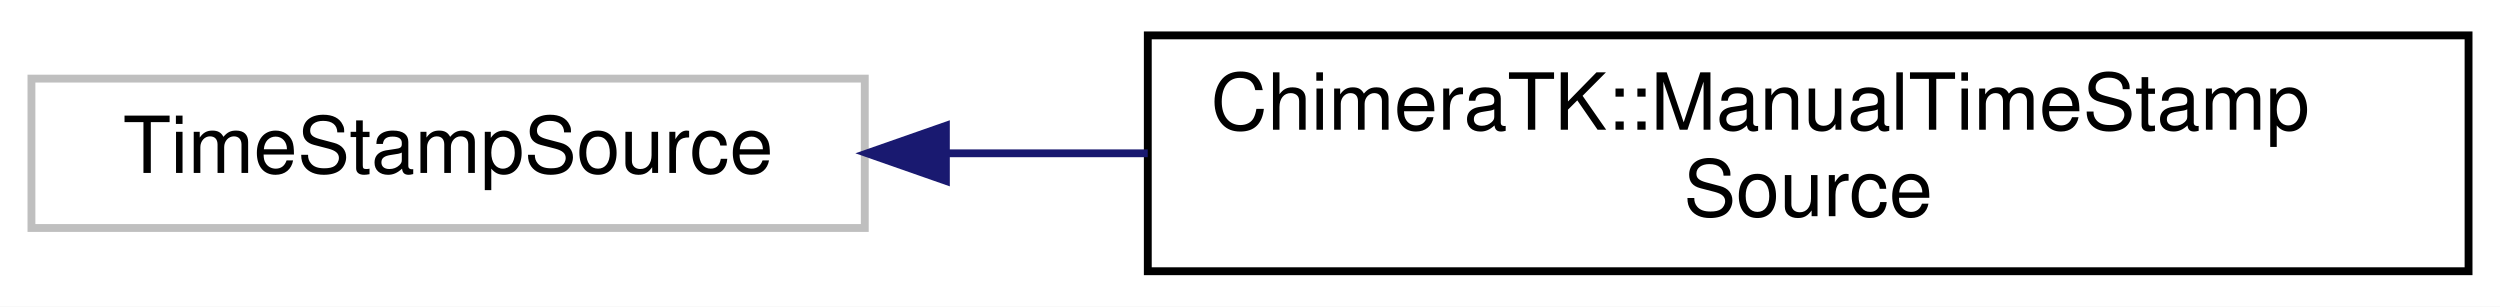
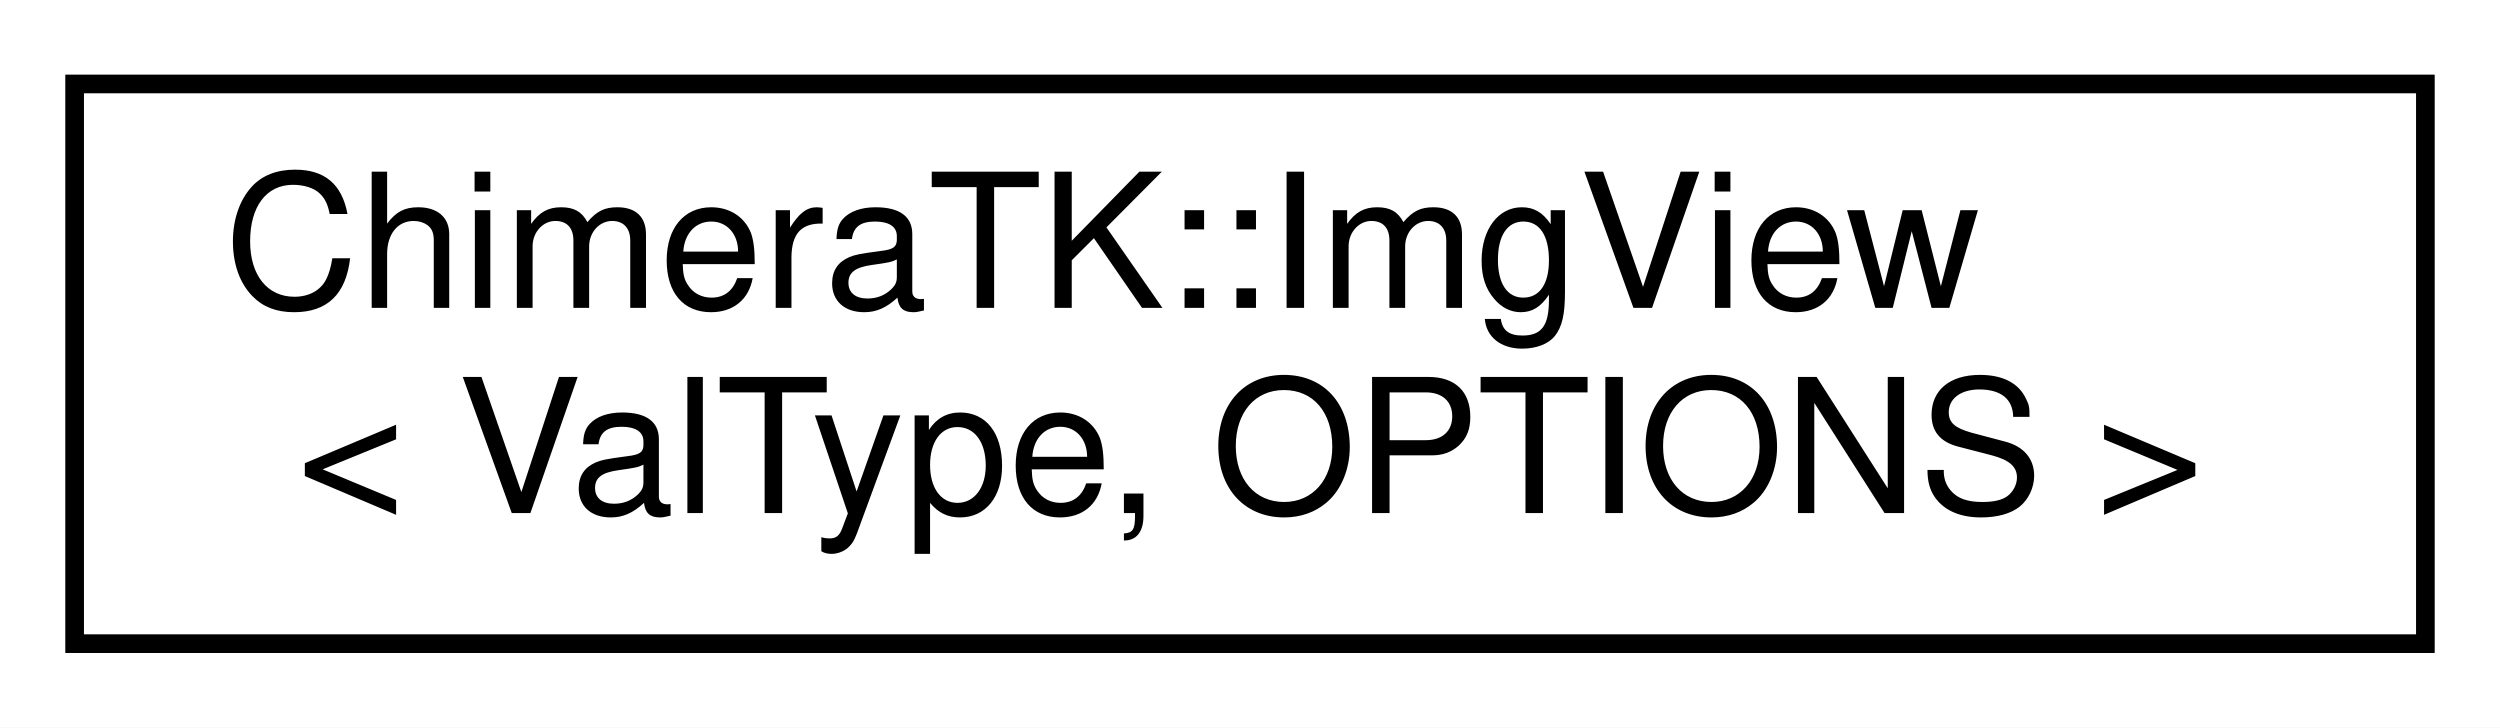
- <svg xmlns="http://www.w3.org/2000/svg" xmlns:xlink="http://www.w3.org/1999/xlink" width="318pt" height="39pt" viewBox="0.00 0.00 318.00 39.00">
+ <svg xmlns="http://www.w3.org/2000/svg" xmlns:xlink="http://www.w3.org/1999/xlink" width="134pt" height="39pt" viewBox="0.00 0.00 134.00 39.00">
  <g id="graph0" class="graph" transform="scale(1 1) rotate(0) translate(4 35)">
-     <polygon fill="#ffffff" stroke="transparent" points="-4,4 -4,-35 314,-35 314,4 -4,4" />
+     <polygon fill="#ffffff" stroke="transparent" points="-4,4 -4,-35 130,-35 130,4 -4,4" />
    <g id="node1" class="node">
-       <polygon fill="#ffffff" stroke="#bfbfbf" points="0,-6 0,-25 106,-25 106,-6 0,-6" />
-       <text text-anchor="middle" x="53" y="-13" font-family="Helvetica,sans-Serif" font-size="10.00" fill="#000000">TimeStampSource</text>
-     </g>
-     <g id="node2" class="node">
-       <g id="a_node2">
-         <a xlink:href="class_chimera_t_k_1_1_manual_time_stamp_source.html" target="_top" xlink:title="The code manually has to set a time stamp, which is then disctributed to the connected PVs...">
-           <polygon fill="#ffffff" stroke="#000000" points="142,-.5 142,-30.5 310,-30.5 310,-.5 142,-.5" />
-           <text text-anchor="start" x="150" y="-18.5" font-family="Helvetica,sans-Serif" font-size="10.00" fill="#000000">ChimeraTK::ManualTimeStamp</text>
-           <text text-anchor="middle" x="226" y="-7.5" font-family="Helvetica,sans-Serif" font-size="10.00" fill="#000000">Source</text>
+       <g id="a_node1">
+         <a xlink:href="class_chimera_t_k_1_1_img_view.html" target="_top" xlink:title="provides convenient matrix-like access for MappedImage ">
+           <polygon fill="#ffffff" stroke="#000000" points="0,-.5 0,-30.5 126,-30.5 126,-.5 0,-.5" />
+           <text text-anchor="start" x="8" y="-18.5" font-family="Helvetica,sans-Serif" font-size="10.00" fill="#000000">ChimeraTK::ImgView</text>
+           <text text-anchor="middle" x="63" y="-7.5" font-family="Helvetica,sans-Serif" font-size="10.00" fill="#000000">&lt; ValType, OPTIONS &gt;</text>
        </a>
      </g>
    </g>
-     <g id="edge1" class="edge">
-       <path fill="none" stroke="#191970" d="M116.333,-15.5C124.689,-15.5 133.357,-15.5 141.992,-15.5" />
-       <polygon fill="#191970" stroke="#191970" points="116.317,-12 106.317,-15.5 116.317,-19 116.317,-12" />
-     </g>
  </g>
</svg>
